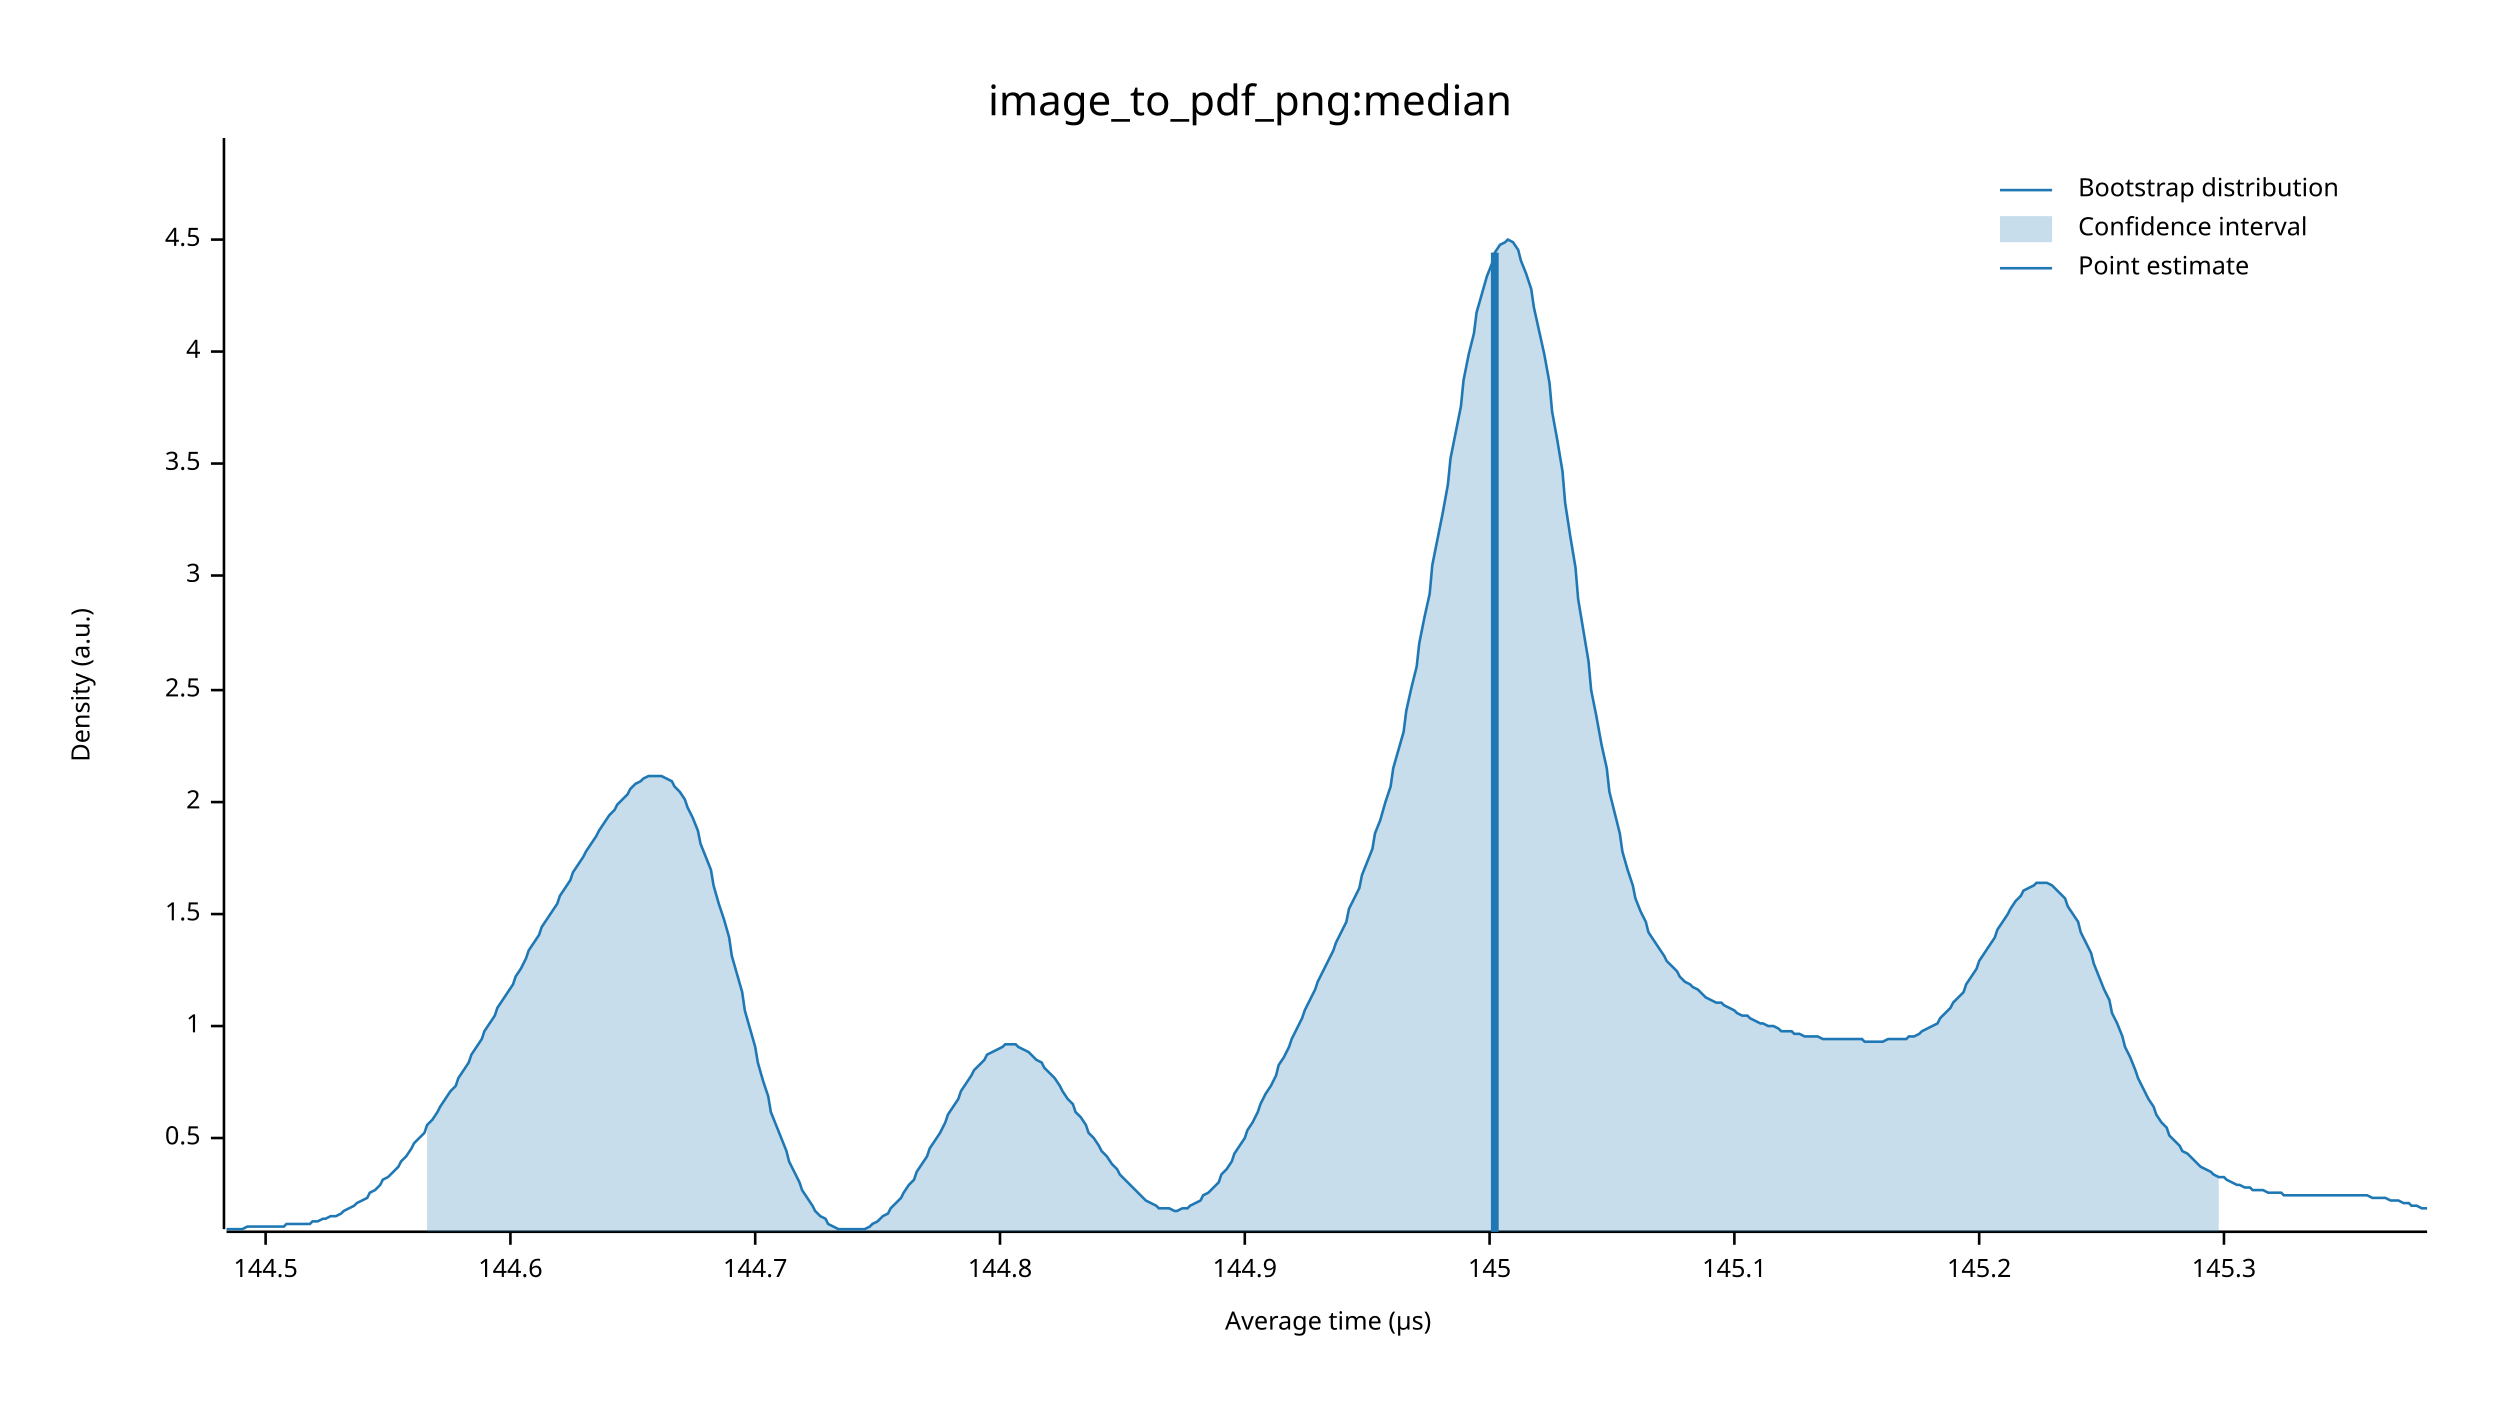
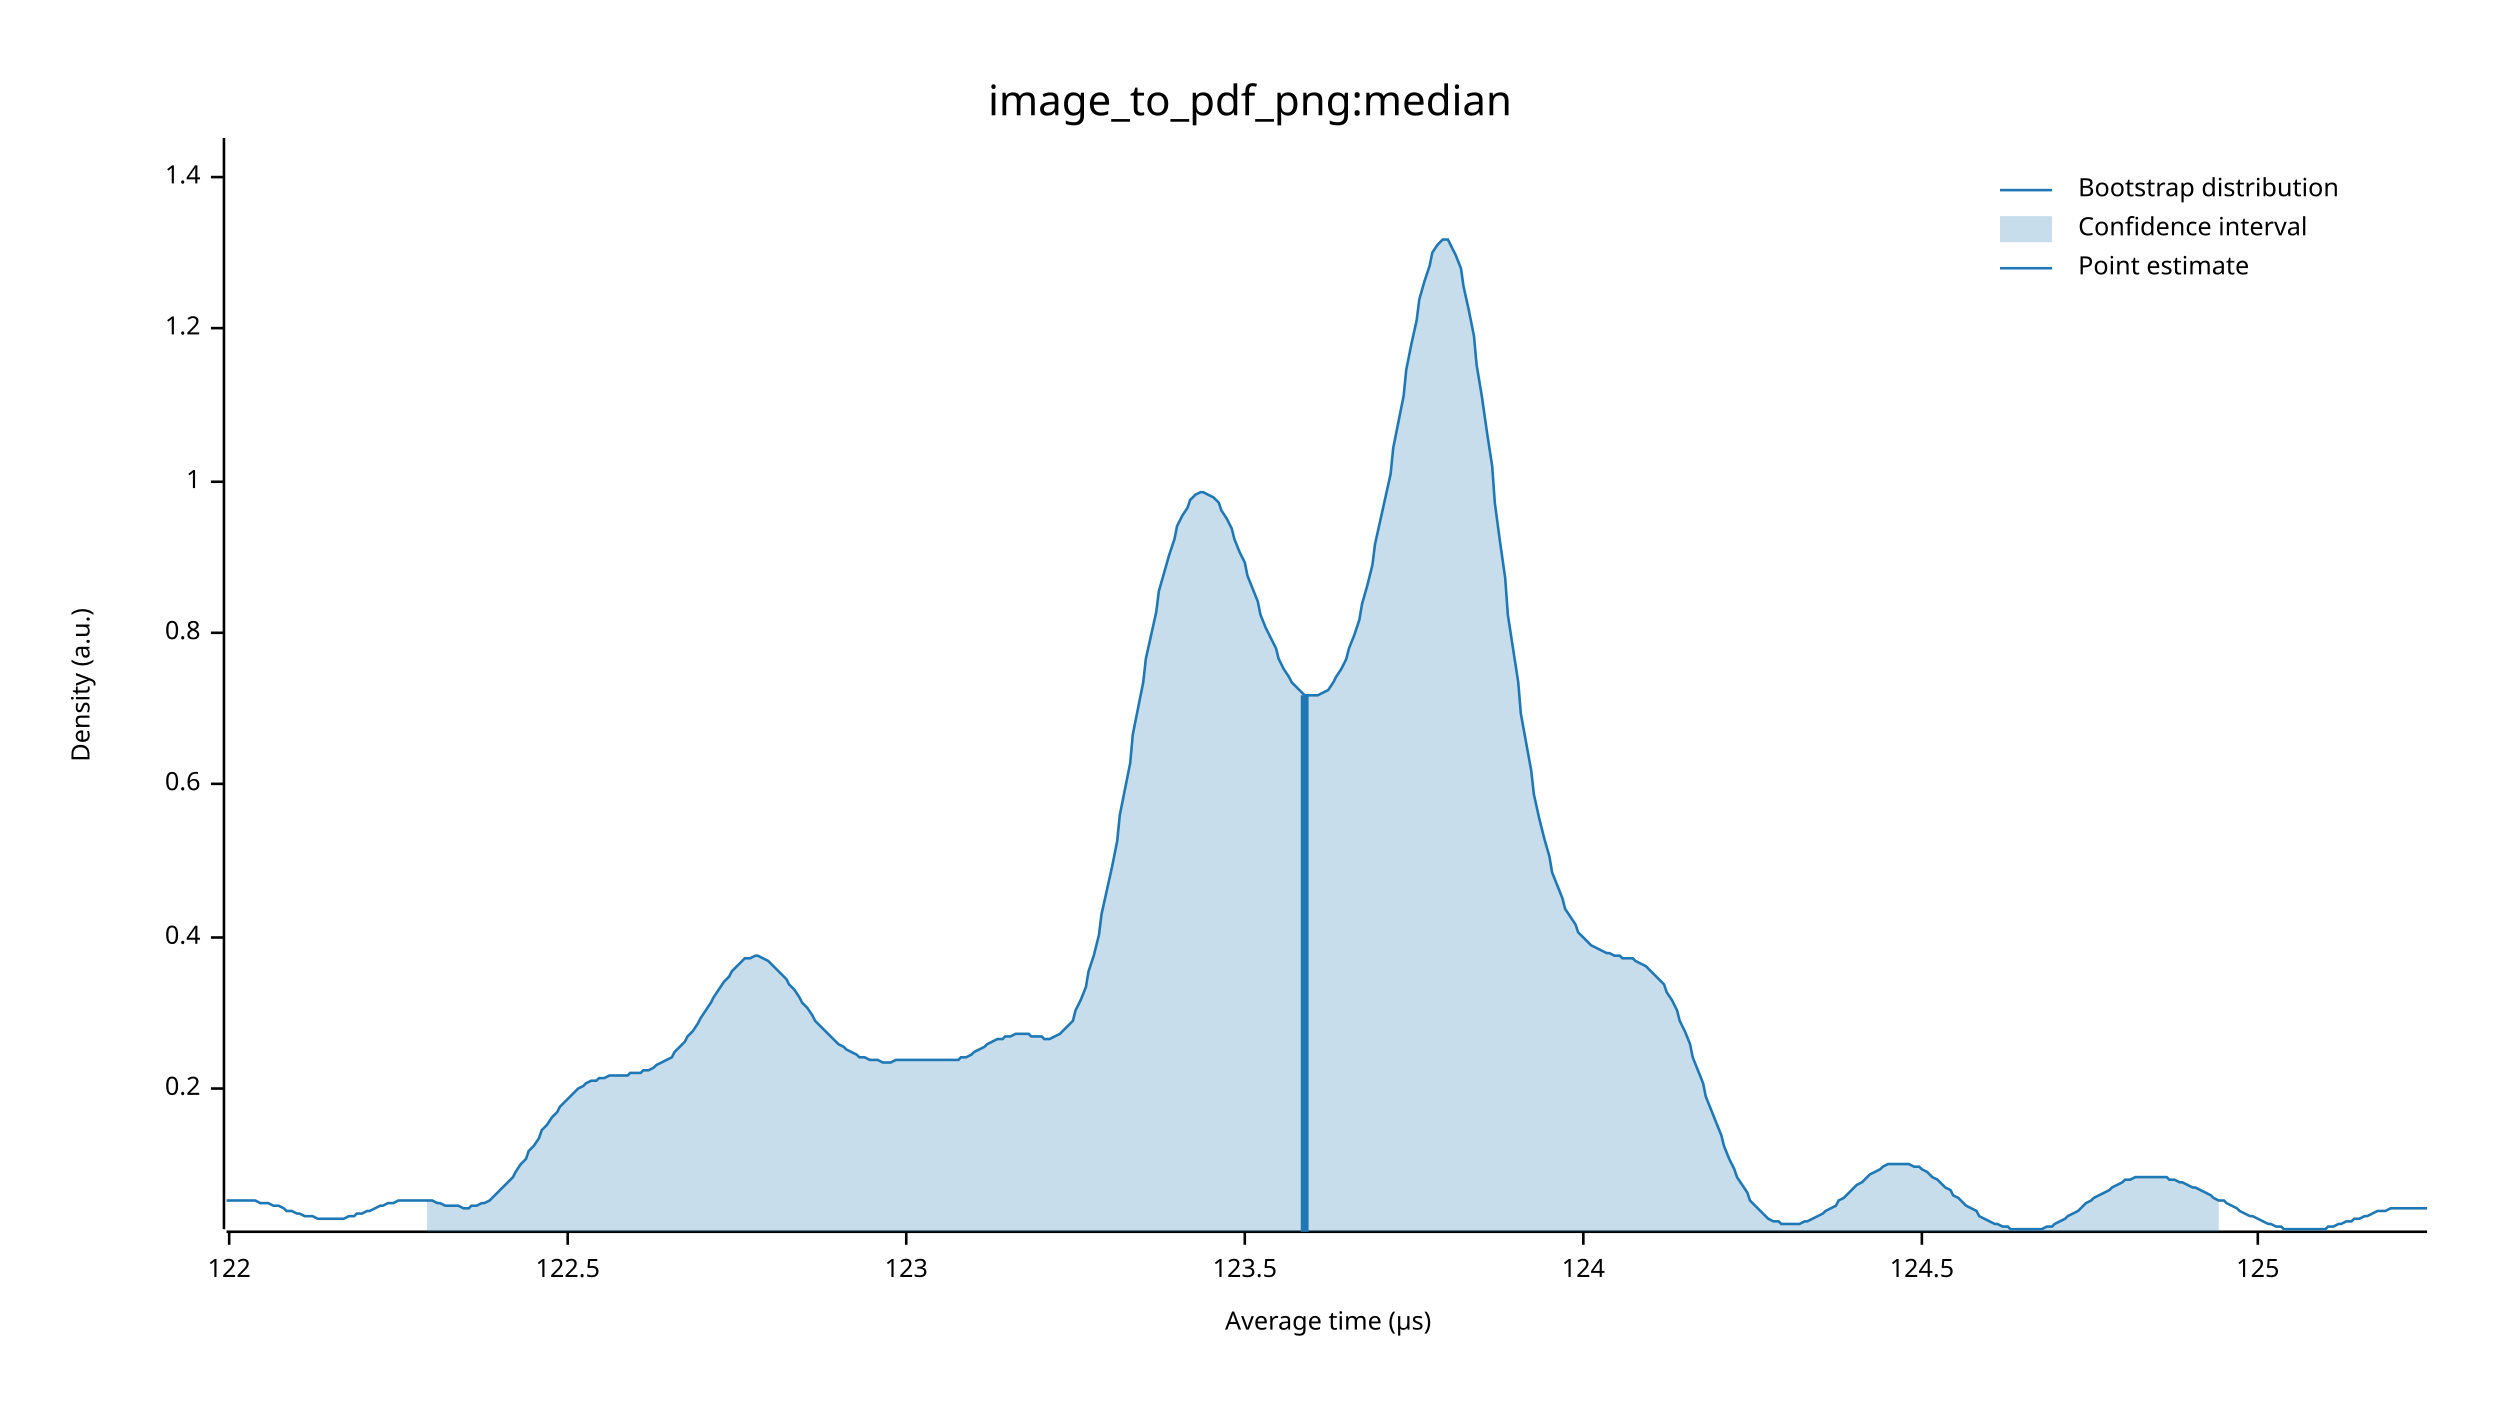
<svg xmlns="http://www.w3.org/2000/svg" width="960" height="540" viewBox="0 0 960 540">
  <text x="480" y="32" dy="0.76em" text-anchor="middle" font-family="sans-serif" font-size="16.129" opacity="1" fill="#000000">
image_to_pdf_png:median
</text>
  <text x="27" y="263" dy="0.76em" text-anchor="middle" font-family="sans-serif" font-size="9.677" opacity="1" fill="#000000" transform="rotate(270, 27, 263)">
Density (a.u.)
</text>
  <text x="510" y="513" dy="-0.5ex" text-anchor="middle" font-family="sans-serif" font-size="9.677" opacity="1" fill="#000000">
Average time (µs)
</text>
  <polyline fill="none" opacity="1" stroke="#000000" stroke-width="1" points="86,53 86,472 " />
-   <text x="77" y="437" dy="0.5ex" text-anchor="end" font-family="sans-serif" font-size="9.677" opacity="1" fill="#000000">
- 0.5
+   <text x="77" y="418" dy="0.5ex" text-anchor="end" font-family="sans-serif" font-size="9.677" opacity="1" fill="#000000">
+ 0.2
</text>
-   <polyline fill="none" opacity="1" stroke="#000000" stroke-width="1" points="81,437 86,437 " />
-   <text x="77" y="394" dy="0.5ex" text-anchor="end" font-family="sans-serif" font-size="9.677" opacity="1" fill="#000000">
+   <polyline fill="none" opacity="1" stroke="#000000" stroke-width="1" points="81,418 86,418 " />
+   <text x="77" y="360" dy="0.5ex" text-anchor="end" font-family="sans-serif" font-size="9.677" opacity="1" fill="#000000">
+ 0.4
+ </text>
+   <polyline fill="none" opacity="1" stroke="#000000" stroke-width="1" points="81,360 86,360 " />
+   <text x="77" y="301" dy="0.5ex" text-anchor="end" font-family="sans-serif" font-size="9.677" opacity="1" fill="#000000">
+ 0.6
+ </text>
+   <polyline fill="none" opacity="1" stroke="#000000" stroke-width="1" points="81,301 86,301 " />
+   <text x="77" y="243" dy="0.5ex" text-anchor="end" font-family="sans-serif" font-size="9.677" opacity="1" fill="#000000">
+ 0.8
+ </text>
+   <polyline fill="none" opacity="1" stroke="#000000" stroke-width="1" points="81,243 86,243 " />
+   <text x="77" y="185" dy="0.5ex" text-anchor="end" font-family="sans-serif" font-size="9.677" opacity="1" fill="#000000">
1
</text>
-   <polyline fill="none" opacity="1" stroke="#000000" stroke-width="1" points="81,394 86,394 " />
-   <text x="77" y="351" dy="0.5ex" text-anchor="end" font-family="sans-serif" font-size="9.677" opacity="1" fill="#000000">
- 1.5
+   <polyline fill="none" opacity="1" stroke="#000000" stroke-width="1" points="81,185 86,185 " />
+   <text x="77" y="126" dy="0.5ex" text-anchor="end" font-family="sans-serif" font-size="9.677" opacity="1" fill="#000000">
+ 1.2
</text>
-   <polyline fill="none" opacity="1" stroke="#000000" stroke-width="1" points="81,351 86,351 " />
-   <text x="77" y="308" dy="0.5ex" text-anchor="end" font-family="sans-serif" font-size="9.677" opacity="1" fill="#000000">
- 2
+   <polyline fill="none" opacity="1" stroke="#000000" stroke-width="1" points="81,126 86,126 " />
+   <text x="77" y="68" dy="0.5ex" text-anchor="end" font-family="sans-serif" font-size="9.677" opacity="1" fill="#000000">
+ 1.4
</text>
-   <polyline fill="none" opacity="1" stroke="#000000" stroke-width="1" points="81,308 86,308 " />
-   <text x="77" y="265" dy="0.5ex" text-anchor="end" font-family="sans-serif" font-size="9.677" opacity="1" fill="#000000">
- 2.5
+   <polyline fill="none" opacity="1" stroke="#000000" stroke-width="1" points="81,68 86,68 " />
+   <polyline fill="none" opacity="1" stroke="#000000" stroke-width="1" points="87,473 932,473 " />
+   <text x="88" y="483" dy="0.76em" text-anchor="middle" font-family="sans-serif" font-size="9.677" opacity="1" fill="#000000">
+ 122
</text>
-   <polyline fill="none" opacity="1" stroke="#000000" stroke-width="1" points="81,265 86,265 " />
-   <text x="77" y="221" dy="0.5ex" text-anchor="end" font-family="sans-serif" font-size="9.677" opacity="1" fill="#000000">
- 3
+   <polyline fill="none" opacity="1" stroke="#000000" stroke-width="1" points="88,473 88,478 " />
+   <text x="218" y="483" dy="0.76em" text-anchor="middle" font-family="sans-serif" font-size="9.677" opacity="1" fill="#000000">
+ 122.5
</text>
-   <polyline fill="none" opacity="1" stroke="#000000" stroke-width="1" points="81,221 86,221 " />
-   <text x="77" y="178" dy="0.5ex" text-anchor="end" font-family="sans-serif" font-size="9.677" opacity="1" fill="#000000">
- 3.5
+   <polyline fill="none" opacity="1" stroke="#000000" stroke-width="1" points="218,473 218,478 " />
+   <text x="348" y="483" dy="0.76em" text-anchor="middle" font-family="sans-serif" font-size="9.677" opacity="1" fill="#000000">
+ 123
</text>
-   <polyline fill="none" opacity="1" stroke="#000000" stroke-width="1" points="81,178 86,178 " />
-   <text x="77" y="135" dy="0.5ex" text-anchor="end" font-family="sans-serif" font-size="9.677" opacity="1" fill="#000000">
- 4
- </text>
-   <polyline fill="none" opacity="1" stroke="#000000" stroke-width="1" points="81,135 86,135 " />
-   <text x="77" y="92" dy="0.5ex" text-anchor="end" font-family="sans-serif" font-size="9.677" opacity="1" fill="#000000">
- 4.5
- </text>
-   <polyline fill="none" opacity="1" stroke="#000000" stroke-width="1" points="81,92 86,92 " />
-   <polyline fill="none" opacity="1" stroke="#000000" stroke-width="1" points="87,473 932,473 " />
-   <text x="102" y="483" dy="0.76em" text-anchor="middle" font-family="sans-serif" font-size="9.677" opacity="1" fill="#000000">
- 144.5
- </text>
-   <polyline fill="none" opacity="1" stroke="#000000" stroke-width="1" points="102,473 102,478 " />
-   <text x="196" y="483" dy="0.76em" text-anchor="middle" font-family="sans-serif" font-size="9.677" opacity="1" fill="#000000">
- 144.6
- </text>
-   <polyline fill="none" opacity="1" stroke="#000000" stroke-width="1" points="196,473 196,478 " />
-   <text x="290" y="483" dy="0.76em" text-anchor="middle" font-family="sans-serif" font-size="9.677" opacity="1" fill="#000000">
- 144.7
- </text>
-   <polyline fill="none" opacity="1" stroke="#000000" stroke-width="1" points="290,473 290,478 " />
-   <text x="384" y="483" dy="0.76em" text-anchor="middle" font-family="sans-serif" font-size="9.677" opacity="1" fill="#000000">
- 144.8
- </text>
-   <polyline fill="none" opacity="1" stroke="#000000" stroke-width="1" points="384,473 384,478 " />
+   <polyline fill="none" opacity="1" stroke="#000000" stroke-width="1" points="348,473 348,478 " />
  <text x="478" y="483" dy="0.76em" text-anchor="middle" font-family="sans-serif" font-size="9.677" opacity="1" fill="#000000">
- 144.9
+ 123.5
</text>
  <polyline fill="none" opacity="1" stroke="#000000" stroke-width="1" points="478,473 478,478 " />
-   <text x="572" y="483" dy="0.76em" text-anchor="middle" font-family="sans-serif" font-size="9.677" opacity="1" fill="#000000">
- 145
+   <text x="608" y="483" dy="0.76em" text-anchor="middle" font-family="sans-serif" font-size="9.677" opacity="1" fill="#000000">
+ 124
</text>
-   <polyline fill="none" opacity="1" stroke="#000000" stroke-width="1" points="572,473 572,478 " />
-   <text x="666" y="483" dy="0.76em" text-anchor="middle" font-family="sans-serif" font-size="9.677" opacity="1" fill="#000000">
- 145.1
+   <polyline fill="none" opacity="1" stroke="#000000" stroke-width="1" points="608,473 608,478 " />
+   <text x="738" y="483" dy="0.76em" text-anchor="middle" font-family="sans-serif" font-size="9.677" opacity="1" fill="#000000">
+ 124.5
</text>
-   <polyline fill="none" opacity="1" stroke="#000000" stroke-width="1" points="666,473 666,478 " />
-   <text x="760" y="483" dy="0.76em" text-anchor="middle" font-family="sans-serif" font-size="9.677" opacity="1" fill="#000000">
- 145.2
+   <polyline fill="none" opacity="1" stroke="#000000" stroke-width="1" points="738,473 738,478 " />
+   <text x="867" y="483" dy="0.76em" text-anchor="middle" font-family="sans-serif" font-size="9.677" opacity="1" fill="#000000">
+ 125
</text>
-   <polyline fill="none" opacity="1" stroke="#000000" stroke-width="1" points="760,473 760,478 " />
-   <text x="854" y="483" dy="0.76em" text-anchor="middle" font-family="sans-serif" font-size="9.677" opacity="1" fill="#000000">
- 145.3
- </text>
-   <polyline fill="none" opacity="1" stroke="#000000" stroke-width="1" points="854,473 854,478 " />
-   <polyline fill="none" opacity="1" stroke="#1F78B4" stroke-width="1" points="87,472 88,472 90,472 92,472 93,472 95,471 97,471 98,471 100,471 102,471 103,471 105,471 107,471 109,471 110,470 112,470 114,470 115,470 117,470 119,470 120,469 122,469 124,468 125,468 127,467 129,467 131,466 132,465 134,464 136,463 137,462 139,461 141,460 142,458 144,457 146,455 147,453 149,452 151,450 153,448 154,446 156,444 158,441 159,439 161,437 163,435 164,432 166,430 168,427 169,425 171,422 173,419 175,417 176,414 178,411 180,408 181,405 183,402 185,399 186,396 188,393 190,390 191,387 193,384 195,381 197,378 198,375 200,372 202,368 203,365 205,362 207,359 208,356 210,353 212,350 214,347 215,344 217,341 219,338 220,335 222,332 224,329 225,327 227,324 229,321 230,319 232,316 234,313 236,311 237,309 239,307 241,305 242,303 244,301 246,300 247,299 249,298 251,298 252,298 254,298 256,299 258,300 259,302 261,304 263,307 264,310 266,314 268,319 269,324 271,329 273,334 274,340 276,347 278,353 280,360 281,367 283,374 285,381 286,388 288,395 290,402 291,408 293,415 295,421 296,427 298,432 300,437 302,442 303,446 305,450 307,454 308,457 310,460 312,463 313,465 315,467 317,468 318,470 320,471 322,472 324,472 325,472 327,472 329,472 330,472 332,472 334,471 335,470 337,469 339,467 341,466 342,464 344,462 346,460 347,458 349,455 351,453 352,450 354,447 356,444 357,441 359,438 361,435 363,431 364,428 366,425 368,422 369,419 371,416 373,413 374,411 376,409 378,407 379,405 381,404 383,403 385,402 386,401 388,401 390,401 391,402 393,403 395,404 396,405 398,407 400,408 401,410 403,412 405,414 407,417 408,419 410,422 412,424 413,427 415,429 417,432 418,435 420,437 422,440 423,442 425,444 427,447 429,449 430,451 432,453 434,455 435,456 437,458 439,460 440,461 442,462 444,463 445,464 447,464 449,464 451,465 452,465 454,464 456,464 457,463 459,462 461,461 462,459 464,458 466,456 468,454 469,451 471,449 473,446 474,443 476,440 478,437 479,434 481,431 483,427 484,424 486,420 488,417 490,413 491,409 493,406 495,402 496,399 498,395 500,391 501,388 503,384 505,380 506,377 508,373 510,369 512,365 513,362 515,358 517,354 518,349 520,345 522,341 523,336 525,331 527,326 528,320 530,315 532,308 534,302 535,295 537,288 539,281 540,273 542,264 544,256 545,247 547,237 549,228 550,217 552,207 554,197 556,186 557,176 559,166 561,156 562,146 564,136 566,128 567,120 569,113 571,106 573,101 574,97 576,94 578,93 579,92 581,93 583,96 584,100 586,105 588,111 589,118 591,127 593,136 595,147 596,158 598,169 600,181 601,193 603,206 605,218 606,230 608,242 610,254 611,265 613,275 615,286 617,295 618,304 620,312 622,320 623,327 625,334 627,340 628,345 630,350 632,354 633,358 635,361 637,364 639,367 640,369 642,371 644,373 645,375 647,377 649,378 650,379 652,380 654,382 655,383 657,384 659,385 661,385 662,386 664,387 666,388 667,389 669,390 671,390 672,391 674,392 676,393 677,393 679,394 681,394 683,395 684,396 686,396 688,396 689,397 691,397 693,398 694,398 696,398 698,398 700,399 701,399 703,399 705,399 706,399 708,399 710,399 711,399 713,399 715,399 716,400 718,400 720,400 722,400 723,400 725,399 727,399 728,399 730,399 732,399 733,398 735,398 737,397 738,396 740,395 742,394 744,393 745,391 747,389 749,387 750,385 752,383 754,381 755,378 757,375 759,372 760,369 762,366 764,363 766,360 767,357 769,354 771,351 772,349 774,346 776,344 777,342 779,341 781,340 782,339 784,339 786,339 788,340 789,341 791,343 793,345 794,348 796,351 798,354 799,358 801,362 803,366 804,370 806,375 808,380 810,384 811,389 813,393 815,398 816,402 818,406 820,411 821,414 823,418 825,422 827,425 828,428 830,431 832,433 833,436 835,438 837,440 838,442 840,443 842,445 843,446 845,448 847,449 849,450 850,451 852,452 854,452 855,453 857,454 859,455 860,455 862,456 864,456 865,457 867,457 869,457 871,458 872,458 874,458 876,458 877,459 879,459 881,459 882,459 884,459 886,459 887,459 889,459 891,459 893,459 894,459 896,459 898,459 899,459 901,459 903,459 904,459 906,459 908,459 909,459 911,460 913,460 915,460 916,460 918,461 920,461 921,461 923,462 925,462 926,463 928,463 930,464 932,464 " />
-   <polygon opacity="0.25" fill="#1F78B4" points="164,432 166,430 168,427 169,425 171,422 173,419 175,417 176,414 178,411 180,408 181,405 183,402 185,399 186,396 188,393 190,390 191,387 193,384 195,381 197,378 198,375 200,372 202,368 203,365 205,362 207,359 208,356 210,353 212,350 214,347 215,344 217,341 219,338 220,335 222,332 224,329 225,327 227,324 229,321 230,319 232,316 234,313 236,311 237,309 239,307 241,305 242,303 244,301 246,300 247,299 249,298 251,298 252,298 254,298 256,299 258,300 259,302 261,304 263,307 264,310 266,314 268,319 269,324 271,329 273,334 274,340 276,347 278,353 280,360 281,367 283,374 285,381 286,388 288,395 290,402 291,408 293,415 295,421 296,427 298,432 300,437 302,442 303,446 305,450 307,454 308,457 310,460 312,463 313,465 315,467 317,468 318,470 320,471 322,472 324,472 325,472 327,472 329,472 330,472 332,472 334,471 335,470 337,469 339,467 341,466 342,464 344,462 346,460 347,458 349,455 351,453 352,450 354,447 356,444 357,441 359,438 361,435 363,431 364,428 366,425 368,422 369,419 371,416 373,413 374,411 376,409 378,407 379,405 381,404 383,403 385,402 386,401 388,401 390,401 391,402 393,403 395,404 396,405 398,407 400,408 401,410 403,412 405,414 407,417 408,419 410,422 412,424 413,427 415,429 417,432 418,435 420,437 422,440 423,442 425,444 427,447 429,449 430,451 432,453 434,455 435,456 437,458 439,460 440,461 442,462 444,463 445,464 447,464 449,464 451,465 452,465 454,464 456,464 457,463 459,462 461,461 462,459 464,458 466,456 468,454 469,451 471,449 473,446 474,443 476,440 478,437 479,434 481,431 483,427 484,424 486,420 488,417 490,413 491,409 493,406 495,402 496,399 498,395 500,391 501,388 503,384 505,380 506,377 508,373 510,369 512,365 513,362 515,358 517,354 518,349 520,345 522,341 523,336 525,331 527,326 528,320 530,315 532,308 534,302 535,295 537,288 539,281 540,273 542,264 544,256 545,247 547,237 549,228 550,217 552,207 554,197 556,186 557,176 559,166 561,156 562,146 564,136 566,128 567,120 569,113 571,106 573,101 574,97 576,94 578,93 579,92 581,93 583,96 584,100 586,105 588,111 589,118 591,127 593,136 595,147 596,158 598,169 600,181 601,193 603,206 605,218 606,230 608,242 610,254 611,265 613,275 615,286 617,295 618,304 620,312 622,320 623,327 625,334 627,340 628,345 630,350 632,354 633,358 635,361 637,364 639,367 640,369 642,371 644,373 645,375 647,377 649,378 650,379 652,380 654,382 655,383 657,384 659,385 661,385 662,386 664,387 666,388 667,389 669,390 671,390 672,391 674,392 676,393 677,393 679,394 681,394 683,395 684,396 686,396 688,396 689,397 691,397 693,398 694,398 696,398 698,398 700,399 701,399 703,399 705,399 706,399 708,399 710,399 711,399 713,399 715,399 716,400 718,400 720,400 722,400 723,400 725,399 727,399 728,399 730,399 732,399 733,398 735,398 737,397 738,396 740,395 742,394 744,393 745,391 747,389 749,387 750,385 752,383 754,381 755,378 757,375 759,372 760,369 762,366 764,363 766,360 767,357 769,354 771,351 772,349 774,346 776,344 777,342 779,341 781,340 782,339 784,339 786,339 788,340 789,341 791,343 793,345 794,348 796,351 798,354 799,358 801,362 803,366 804,370 806,375 808,380 810,384 811,389 813,393 815,398 816,402 818,406 820,411 821,414 823,418 825,422 827,425 828,428 830,431 832,433 833,436 835,438 837,440 838,442 840,443 842,445 843,446 845,448 847,449 849,450 850,451 852,452 852,473 164,473 " />
-   <polyline fill="none" opacity="1" stroke="#1F78B4" stroke-width="3" points="574,473 574,97 " />
+   <polyline fill="none" opacity="1" stroke="#000000" stroke-width="1" points="867,473 867,478 " />
+   <polyline fill="none" opacity="1" stroke="#1F78B4" stroke-width="1" points="87,461 88,461 90,461 92,461 93,461 95,461 97,461 98,461 100,462 102,462 103,462 105,463 107,463 109,464 110,465 112,465 114,466 115,466 117,467 119,467 120,467 122,468 124,468 125,468 127,468 129,468 131,468 132,468 134,467 136,467 137,466 139,466 141,465 142,465 144,464 146,463 147,463 149,462 151,462 153,461 154,461 156,461 158,461 159,461 161,461 163,461 164,461 166,461 168,462 169,462 171,463 173,463 175,463 176,463 178,464 180,464 181,463 183,463 185,462 186,462 188,461 190,459 191,458 193,456 195,454 197,452 198,450 200,447 202,445 203,442 205,440 207,437 208,434 210,432 212,429 214,427 215,425 217,423 219,421 220,420 222,418 224,417 225,416 227,415 229,415 230,414 232,414 234,413 236,413 237,413 239,413 241,413 242,412 244,412 246,412 247,411 249,411 251,410 252,409 254,408 256,407 258,406 259,404 261,402 263,400 264,398 266,396 268,393 269,391 271,388 273,385 274,383 276,380 278,377 280,375 281,373 283,371 285,369 286,368 288,368 290,367 291,367 293,368 295,369 296,370 298,372 300,374 302,376 303,378 305,380 307,383 308,385 310,387 312,390 313,392 315,394 317,396 318,397 320,399 322,401 324,402 325,403 327,404 329,405 330,406 332,406 334,407 335,407 337,407 339,408 341,408 342,408 344,407 346,407 347,407 349,407 351,407 352,407 354,407 356,407 357,407 359,407 361,407 363,407 364,407 366,407 368,407 369,406 371,406 373,405 374,404 376,403 378,402 379,401 381,400 383,399 385,399 386,398 388,398 390,397 391,397 393,397 395,397 396,398 398,398 400,398 401,399 403,399 405,398 407,397 408,396 410,394 412,392 413,388 415,384 417,379 418,373 420,367 422,359 423,351 425,342 427,333 429,323 430,313 432,303 434,293 435,282 437,272 439,262 440,253 442,244 444,235 445,227 447,220 449,213 451,207 452,202 454,198 456,195 457,192 459,190 461,189 462,189 464,190 466,191 468,193 469,196 471,199 473,203 474,207 476,212 478,216 479,221 481,226 483,231 484,236 486,241 488,245 490,249 491,253 493,257 495,260 496,262 498,264 500,266 501,267 503,267 505,267 506,267 508,266 510,265 512,262 513,260 515,257 517,253 518,249 520,244 522,238 523,232 525,225 527,217 528,209 530,200 532,191 534,182 535,172 537,162 539,152 540,142 542,132 544,123 545,115 547,108 549,102 550,97 552,94 554,92 556,92 557,94 559,98 561,103 562,110 564,119 566,129 567,140 569,152 571,166 573,179 574,193 576,208 578,222 579,236 581,249 583,262 584,274 586,285 588,296 589,305 591,314 593,322 595,329 596,335 598,340 600,345 601,349 603,352 605,355 606,358 608,360 610,362 611,363 613,364 615,365 617,366 618,366 620,367 622,367 623,368 625,368 627,368 628,369 630,370 632,371 633,372 635,374 637,376 639,378 640,381 642,384 644,388 645,392 647,396 649,401 650,406 652,411 654,416 655,421 657,426 659,431 661,436 662,440 664,445 666,449 667,452 669,455 671,458 672,461 674,463 676,465 677,466 679,468 681,469 683,469 684,470 686,470 688,470 689,470 691,470 693,469 694,469 696,468 698,467 700,466 701,465 703,464 705,463 706,461 708,460 710,458 711,457 713,455 715,454 716,453 718,451 720,450 722,449 723,448 725,447 727,447 728,447 730,447 732,447 733,447 735,448 737,448 738,449 740,450 742,452 744,453 745,454 747,456 749,457 750,459 752,460 754,462 755,463 757,464 759,465 760,467 762,468 764,469 766,470 767,470 769,471 771,471 772,472 774,472 776,472 777,472 779,472 781,472 782,472 784,472 786,471 788,471 789,470 791,469 793,468 794,467 796,466 798,465 799,464 801,462 803,461 804,460 806,459 808,458 810,457 811,456 813,455 815,454 816,453 818,453 820,452 821,452 823,452 825,452 827,452 828,452 830,452 832,452 833,453 835,453 837,454 838,454 840,455 842,456 843,456 845,457 847,458 849,459 850,460 852,461 854,461 855,462 857,463 859,464 860,465 862,466 864,467 865,467 867,468 869,469 871,470 872,470 874,471 876,471 877,472 879,472 881,472 882,472 884,472 886,472 887,472 889,472 891,472 893,472 894,471 896,471 898,470 899,470 901,469 903,469 904,468 906,468 908,467 909,467 911,466 913,465 915,465 916,465 918,464 920,464 921,464 923,464 925,464 926,464 928,464 930,464 932,464 " />
+   <polygon opacity="0.25" fill="#1F78B4" points="164,461 166,461 168,462 169,462 171,463 173,463 175,463 176,463 178,464 180,464 181,463 183,463 185,462 186,462 188,461 190,459 191,458 193,456 195,454 197,452 198,450 200,447 202,445 203,442 205,440 207,437 208,434 210,432 212,429 214,427 215,425 217,423 219,421 220,420 222,418 224,417 225,416 227,415 229,415 230,414 232,414 234,413 236,413 237,413 239,413 241,413 242,412 244,412 246,412 247,411 249,411 251,410 252,409 254,408 256,407 258,406 259,404 261,402 263,400 264,398 266,396 268,393 269,391 271,388 273,385 274,383 276,380 278,377 280,375 281,373 283,371 285,369 286,368 288,368 290,367 291,367 293,368 295,369 296,370 298,372 300,374 302,376 303,378 305,380 307,383 308,385 310,387 312,390 313,392 315,394 317,396 318,397 320,399 322,401 324,402 325,403 327,404 329,405 330,406 332,406 334,407 335,407 337,407 339,408 341,408 342,408 344,407 346,407 347,407 349,407 351,407 352,407 354,407 356,407 357,407 359,407 361,407 363,407 364,407 366,407 368,407 369,406 371,406 373,405 374,404 376,403 378,402 379,401 381,400 383,399 385,399 386,398 388,398 390,397 391,397 393,397 395,397 396,398 398,398 400,398 401,399 403,399 405,398 407,397 408,396 410,394 412,392 413,388 415,384 417,379 418,373 420,367 422,359 423,351 425,342 427,333 429,323 430,313 432,303 434,293 435,282 437,272 439,262 440,253 442,244 444,235 445,227 447,220 449,213 451,207 452,202 454,198 456,195 457,192 459,190 461,189 462,189 464,190 466,191 468,193 469,196 471,199 473,203 474,207 476,212 478,216 479,221 481,226 483,231 484,236 486,241 488,245 490,249 491,253 493,257 495,260 496,262 498,264 500,266 501,267 503,267 505,267 506,267 508,266 510,265 512,262 513,260 515,257 517,253 518,249 520,244 522,238 523,232 525,225 527,217 528,209 530,200 532,191 534,182 535,172 537,162 539,152 540,142 542,132 544,123 545,115 547,108 549,102 550,97 552,94 554,92 556,92 557,94 559,98 561,103 562,110 564,119 566,129 567,140 569,152 571,166 573,179 574,193 576,208 578,222 579,236 581,249 583,262 584,274 586,285 588,296 589,305 591,314 593,322 595,329 596,335 598,340 600,345 601,349 603,352 605,355 606,358 608,360 610,362 611,363 613,364 615,365 617,366 618,366 620,367 622,367 623,368 625,368 627,368 628,369 630,370 632,371 633,372 635,374 637,376 639,378 640,381 642,384 644,388 645,392 647,396 649,401 650,406 652,411 654,416 655,421 657,426 659,431 661,436 662,440 664,445 666,449 667,452 669,455 671,458 672,461 674,463 676,465 677,466 679,468 681,469 683,469 684,470 686,470 688,470 689,470 691,470 693,469 694,469 696,468 698,467 700,466 701,465 703,464 705,463 706,461 708,460 710,458 711,457 713,455 715,454 716,453 718,451 720,450 722,449 723,448 725,447 727,447 728,447 730,447 732,447 733,447 735,448 737,448 738,449 740,450 742,452 744,453 745,454 747,456 749,457 750,459 752,460 754,462 755,463 757,464 759,465 760,467 762,468 764,469 766,470 767,470 769,471 771,471 772,472 774,472 776,472 777,472 779,472 781,472 782,472 784,472 786,471 788,471 789,470 791,469 793,468 794,467 796,466 798,465 799,464 801,462 803,461 804,460 806,459 808,458 810,457 811,456 813,455 815,454 816,453 818,453 820,452 821,452 823,452 825,452 827,452 828,452 830,452 832,452 833,453 835,453 837,454 838,454 840,455 842,456 843,456 845,457 847,458 849,459 850,460 852,461 852,473 164,473 " />
+   <polyline fill="none" opacity="1" stroke="#1F78B4" stroke-width="3" points="501,473 501,267 " />
  <text x="798" y="68" dy="0.76em" text-anchor="start" font-family="sans-serif" font-size="9.677" opacity="1" fill="#000000">
Bootstrap distribution
</text>
  <text x="798" y="83" dy="0.76em" text-anchor="start" font-family="sans-serif" font-size="9.677" opacity="1" fill="#000000">
Confidence interval
</text>
  <text x="798" y="98" dy="0.76em" text-anchor="start" font-family="sans-serif" font-size="9.677" opacity="1" fill="#000000">
Point estimate
</text>
  <polyline fill="none" opacity="1" stroke="#1F78B4" stroke-width="1" points="768,73 788,73 " />
  <rect x="768" y="83" width="20" height="10" opacity="0.25" fill="#1F78B4" stroke="none" />
  <polyline fill="none" opacity="1" stroke="#1F78B4" stroke-width="1" points="768,103 788,103 " />
</svg>
